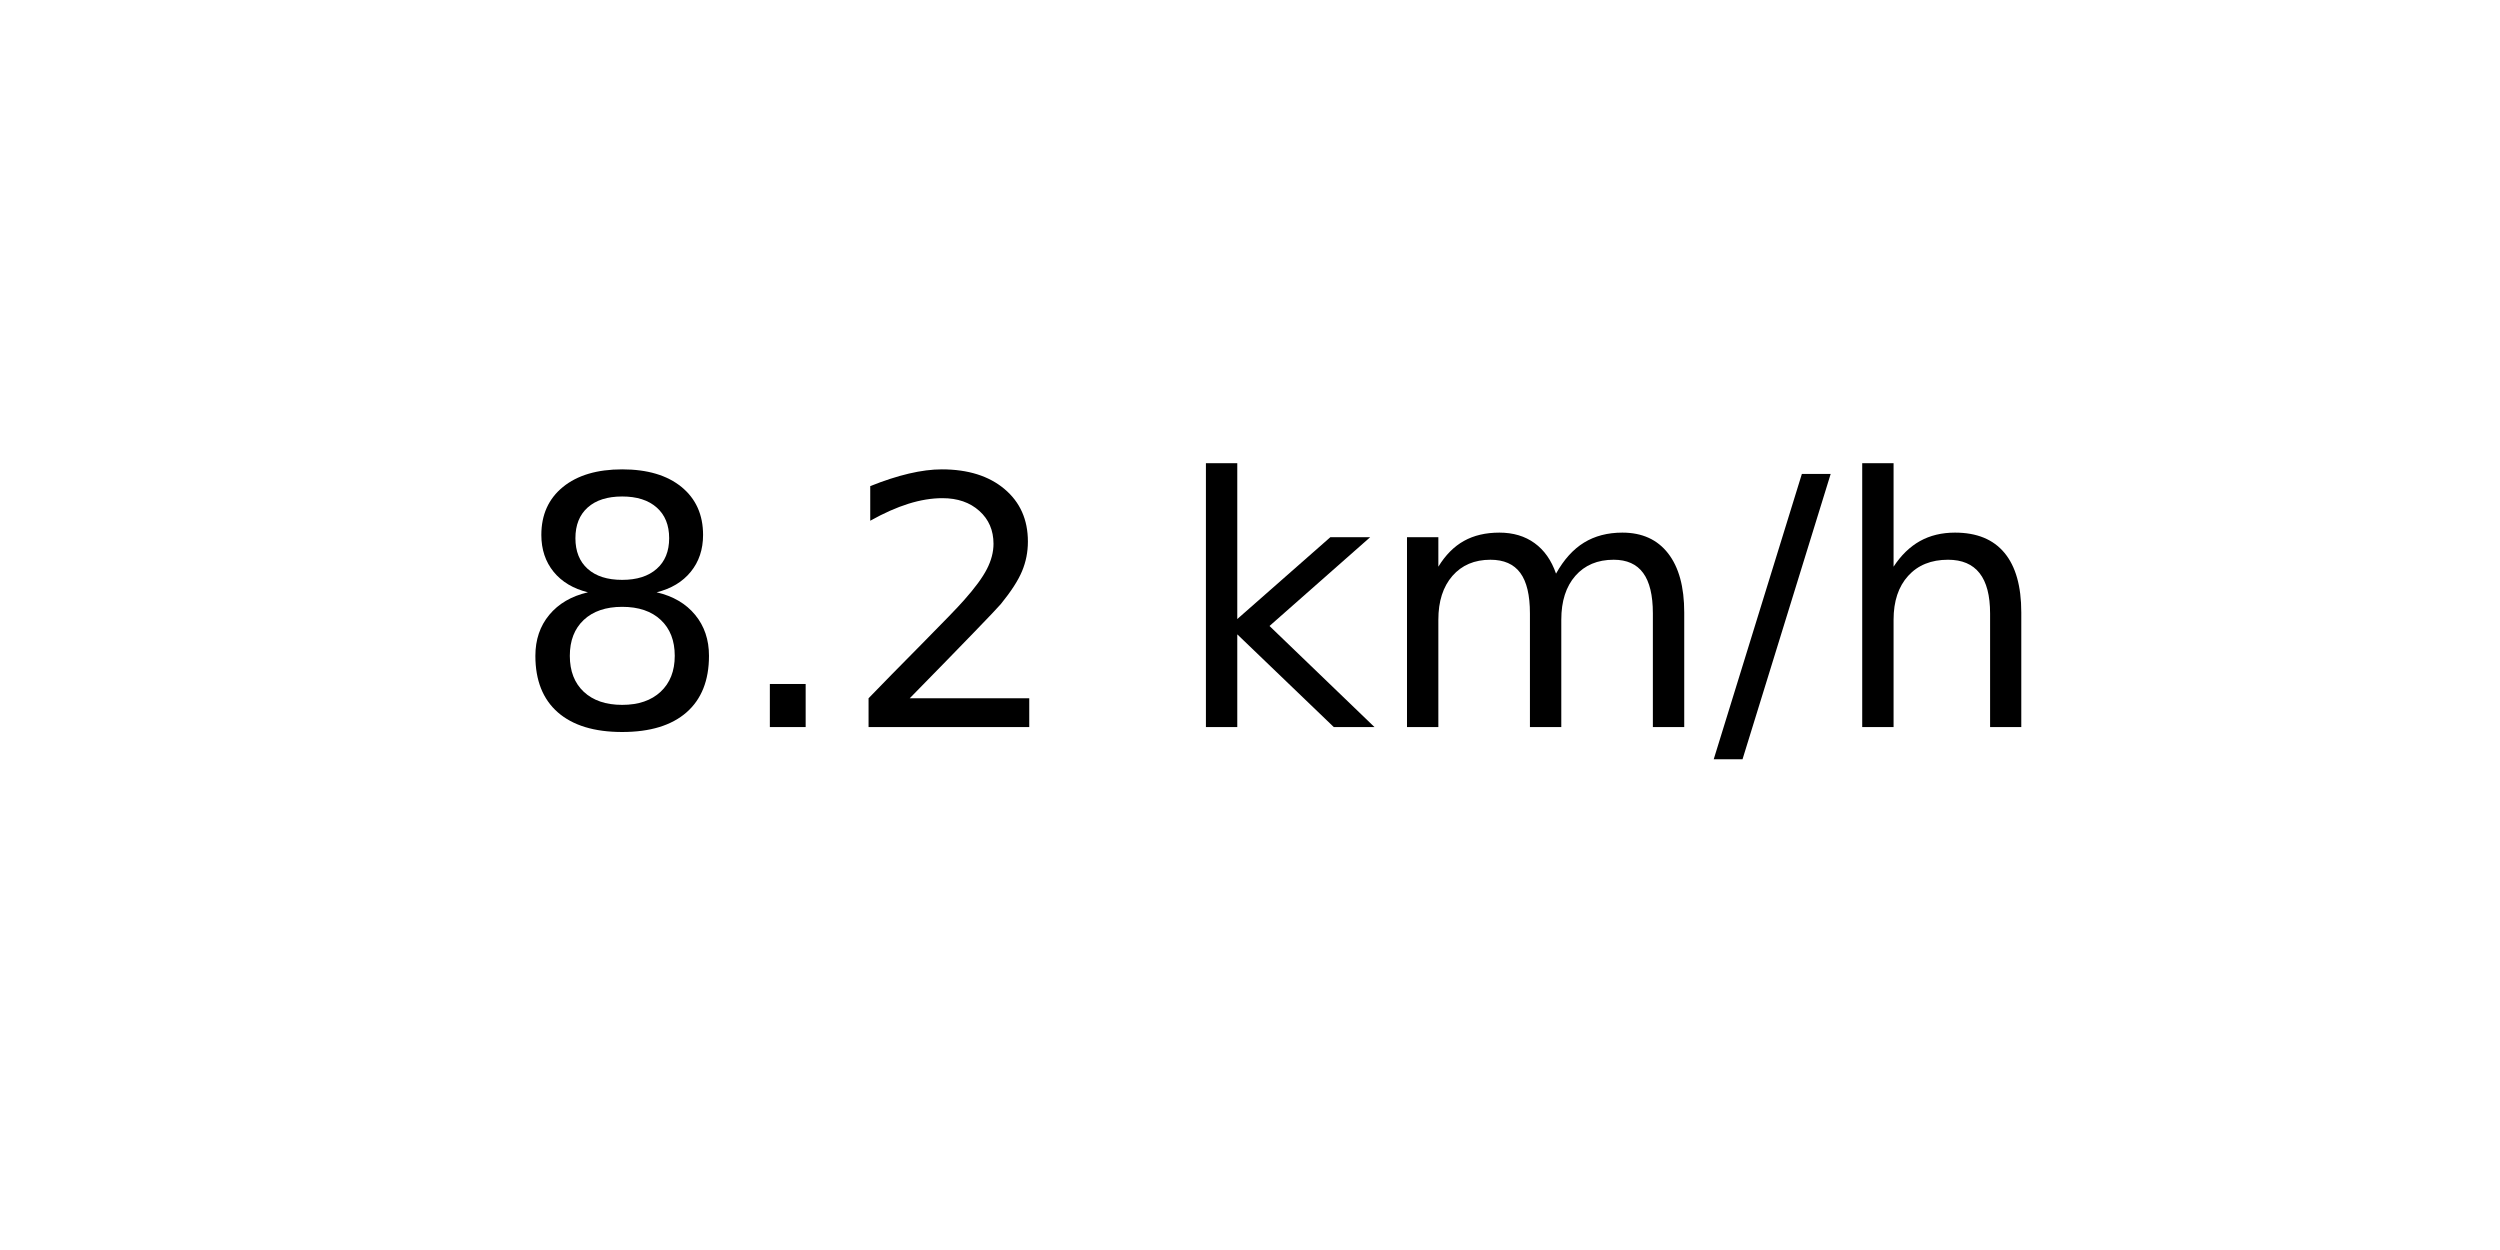
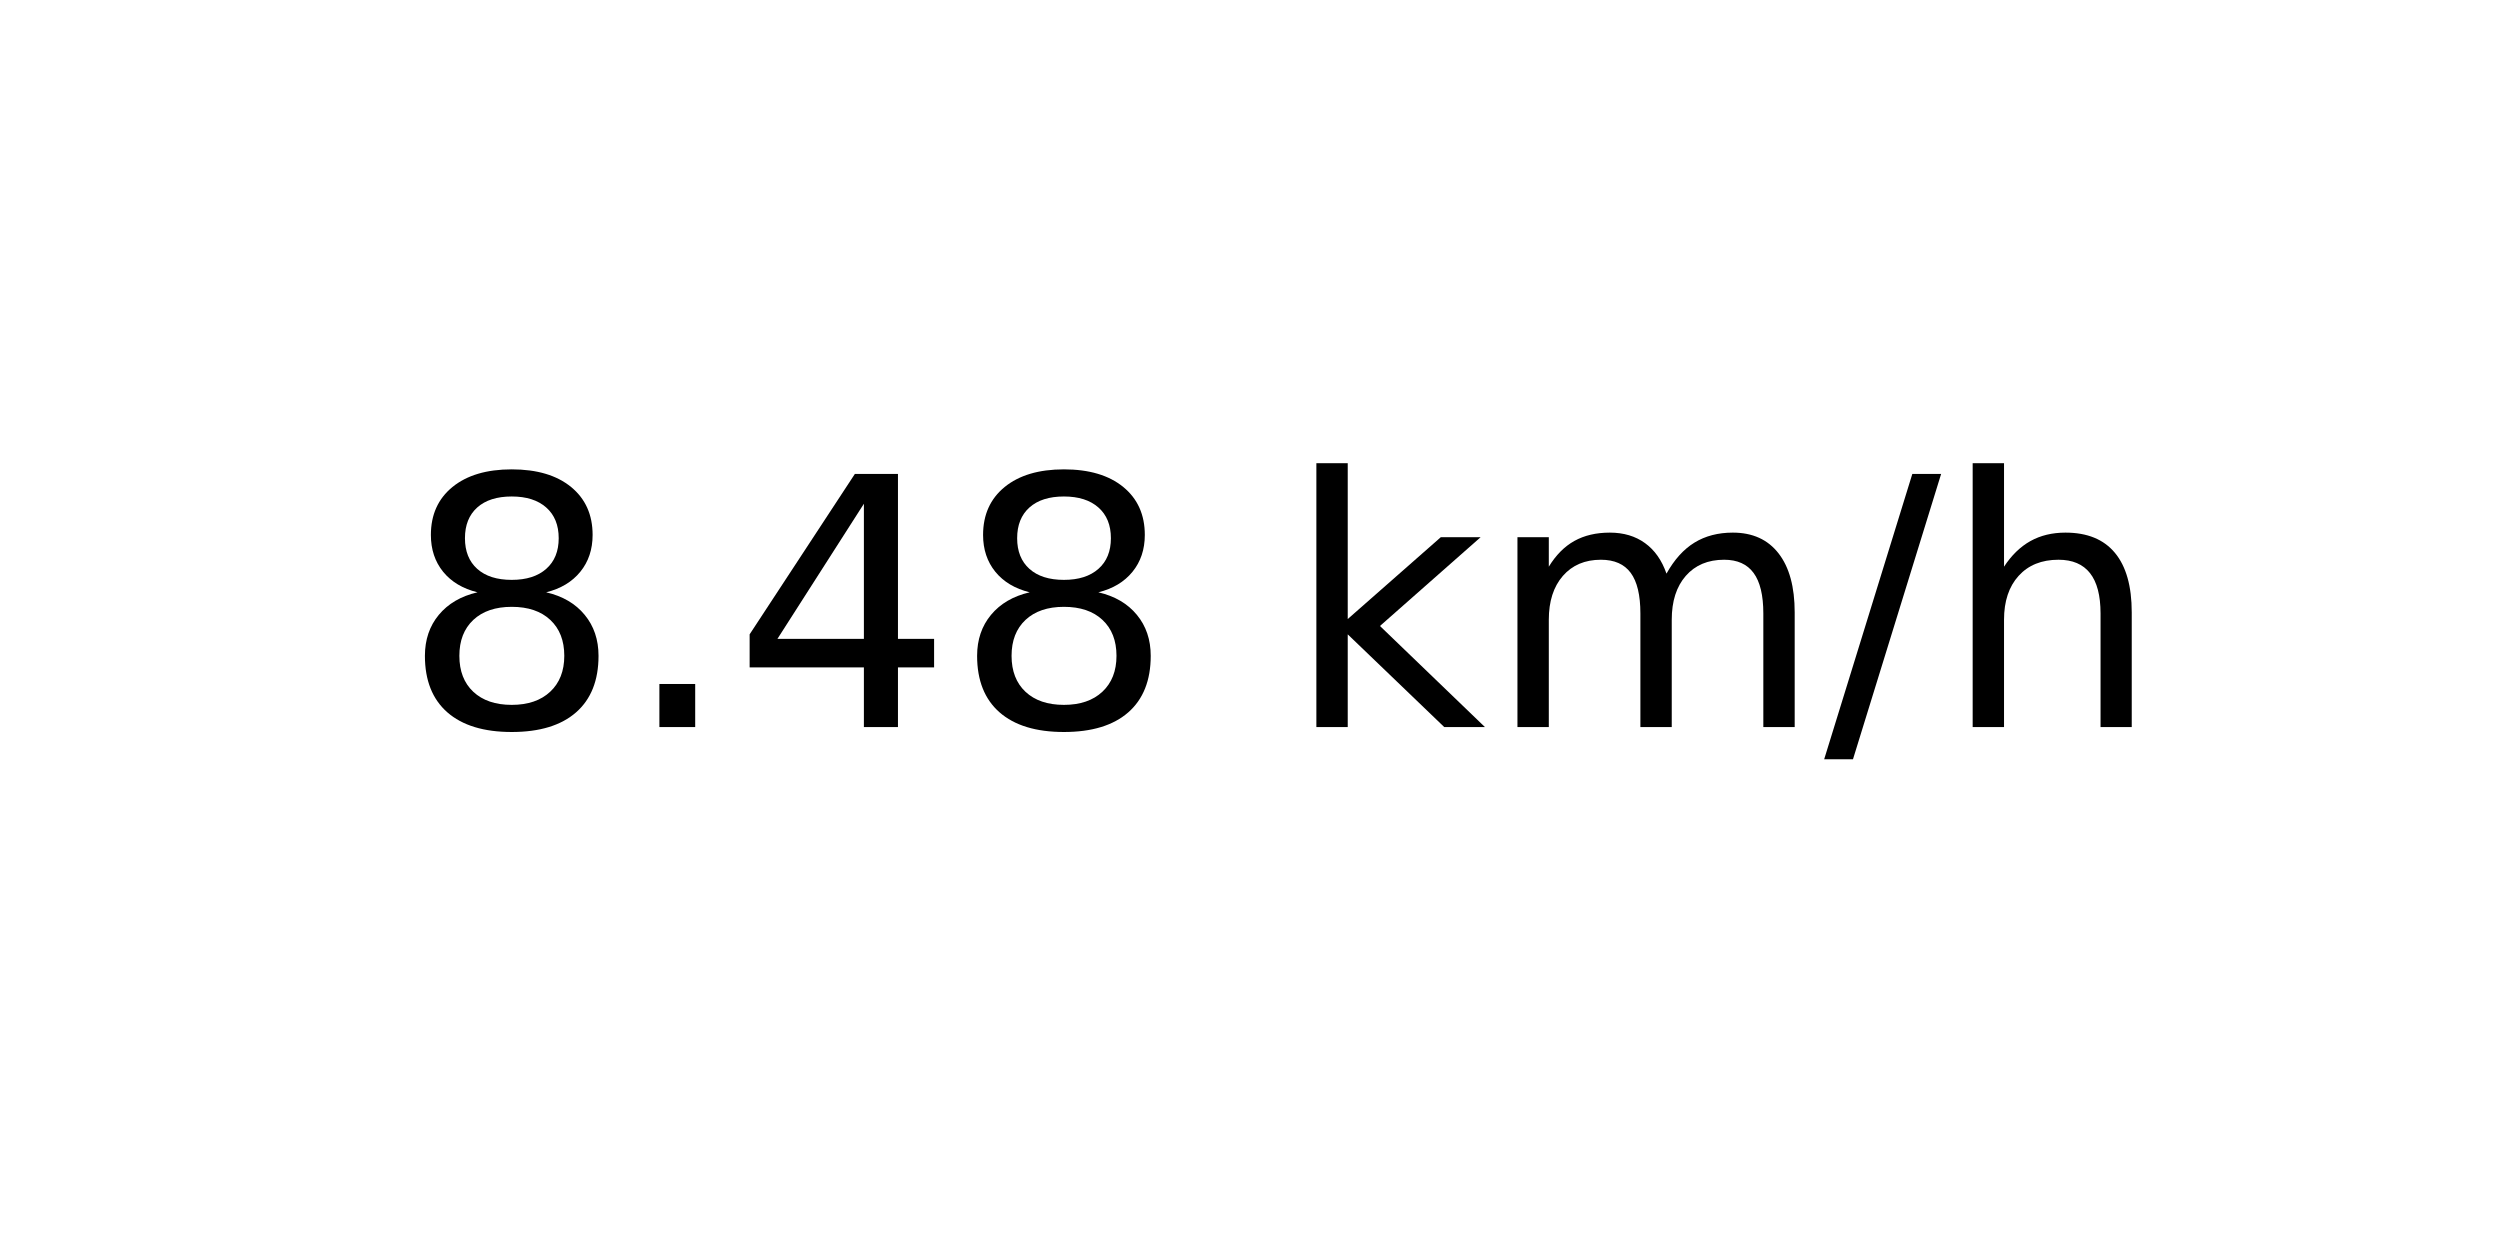
<svg xmlns="http://www.w3.org/2000/svg" xmlns:xlink="http://www.w3.org/1999/xlink" width="72pt" height="36pt" viewBox="0 0 72 36" version="1.1">
  <defs>
    <style type="text/css">*{stroke-linejoin: round; stroke-linecap: butt}</style>
  </defs>
  <g id="figure_1">
    <g id="axes_1">
      <g id="text_1">
-         <g transform="translate(14.74062 20.93937) scale(0.1 -0.1)">
+         <g transform="translate(11.55937 20.93937) scale(0.1 -0.1)">
          <defs>
            <path id="DejaVuSans-38" d="M 2034 2216  Q 1584 2216 1326 1975  Q 1069 1734 1069 1313  Q 1069 891 1326 650  Q 1584 409 2034 409  Q 2484 409 2743 651  Q 3003 894 3003 1313  Q 3003 1734 2745 1975  Q 2488 2216 2034 2216  z M 1403 2484  Q 997 2584 770 2862  Q 544 3141 544 3541  Q 544 4100 942 4425  Q 1341 4750 2034 4750  Q 2731 4750 3128 4425  Q 3525 4100 3525 3541  Q 3525 3141 3298 2862  Q 3072 2584 2669 2484  Q 3125 2378 3379 2068  Q 3634 1759 3634 1313  Q 3634 634 3220 271  Q 2806 -91 2034 -91  Q 1263 -91 848 271  Q 434 634 434 1313  Q 434 1759 690 2068  Q 947 2378 1403 2484  z M 1172 3481  Q 1172 3119 1398 2916  Q 1625 2713 2034 2713  Q 2441 2713 2670 2916  Q 2900 3119 2900 3481  Q 2900 3844 2670 4047  Q 2441 4250 2034 4250  Q 1625 4250 1398 4047  Q 1172 3844 1172 3481  z " transform="scale(0.015625)" />
            <path id="DejaVuSans-2e" d="M 684 794  L 1344 794  L 1344 0  L 684 0  L 684 794  z " transform="scale(0.015625)" />
-             <path id="DejaVuSans-32" d="M 1228 531  L 3431 531  L 3431 0  L 469 0  L 469 531  Q 828 903 1448 1529  Q 2069 2156 2228 2338  Q 2531 2678 2651 2914  Q 2772 3150 2772 3378  Q 2772 3750 2511 3984  Q 2250 4219 1831 4219  Q 1534 4219 1204 4116  Q 875 4013 500 3803  L 500 4441  Q 881 4594 1212 4672  Q 1544 4750 1819 4750  Q 2544 4750 2975 4387  Q 3406 4025 3406 3419  Q 3406 3131 3298 2873  Q 3191 2616 2906 2266  Q 2828 2175 2409 1742  Q 1991 1309 1228 531  z " transform="scale(0.015625)" />
+             <path id="DejaVuSans-34" d="M 2419 4116  L 825 1625  L 2419 1625  L 2419 4116  z M 2253 4666  L 3047 4666  L 3047 1625  L 3713 1625  L 3713 1100  L 3047 1100  L 3047 0  L 2419 0  L 2419 1100  L 313 1100  L 313 1709  L 2253 4666  z " transform="scale(0.015625)" />
            <path id="DejaVuSans-20" transform="scale(0.015625)" />
            <path id="DejaVuSans-6b" d="M 581 4863  L 1159 4863  L 1159 1991  L 2875 3500  L 3609 3500  L 1753 1863  L 3688 0  L 2938 0  L 1159 1709  L 1159 0  L 581 0  L 581 4863  z " transform="scale(0.015625)" />
            <path id="DejaVuSans-6d" d="M 3328 2828  Q 3544 3216 3844 3400  Q 4144 3584 4550 3584  Q 5097 3584 5394 3201  Q 5691 2819 5691 2113  L 5691 0  L 5113 0  L 5113 2094  Q 5113 2597 4934 2840  Q 4756 3084 4391 3084  Q 3944 3084 3684 2787  Q 3425 2491 3425 1978  L 3425 0  L 2847 0  L 2847 2094  Q 2847 2600 2669 2842  Q 2491 3084 2119 3084  Q 1678 3084 1418 2786  Q 1159 2488 1159 1978  L 1159 0  L 581 0  L 581 3500  L 1159 3500  L 1159 2956  Q 1356 3278 1631 3431  Q 1906 3584 2284 3584  Q 2666 3584 2933 3390  Q 3200 3197 3328 2828  z " transform="scale(0.015625)" />
            <path id="DejaVuSans-2f" d="M 1625 4666  L 2156 4666  L 531 -594  L 0 -594  L 1625 4666  z " transform="scale(0.015625)" />
            <path id="DejaVuSans-68" d="M 3513 2113  L 3513 0  L 2938 0  L 2938 2094  Q 2938 2591 2744 2837  Q 2550 3084 2163 3084  Q 1697 3084 1428 2787  Q 1159 2491 1159 1978  L 1159 0  L 581 0  L 581 4863  L 1159 4863  L 1159 2956  Q 1366 3272 1645 3428  Q 1925 3584 2291 3584  Q 2894 3584 3203 3211  Q 3513 2838 3513 2113  z " transform="scale(0.015625)" />
          </defs>
          <use xlink:href="#DejaVuSans-38" />
          <use xlink:href="#DejaVuSans-2e" x="63.623" />
-           <use xlink:href="#DejaVuSans-32" x="95.41" />
-           <use xlink:href="#DejaVuSans-20" x="159.033" />
-           <use xlink:href="#DejaVuSans-6b" x="190.82" />
-           <use xlink:href="#DejaVuSans-6d" x="248.73" />
-           <use xlink:href="#DejaVuSans-2f" x="346.143" />
-           <use xlink:href="#DejaVuSans-68" x="379.834" />
+           <use xlink:href="#DejaVuSans-34" x="95.41" />
+           <use xlink:href="#DejaVuSans-38" x="159.033" />
+           <use xlink:href="#DejaVuSans-20" x="222.656" />
+           <use xlink:href="#DejaVuSans-6b" x="254.443" />
+           <use xlink:href="#DejaVuSans-6d" x="312.354" />
+           <use xlink:href="#DejaVuSans-2f" x="409.766" />
+           <use xlink:href="#DejaVuSans-68" x="443.457" />
        </g>
      </g>
    </g>
  </g>
</svg>
